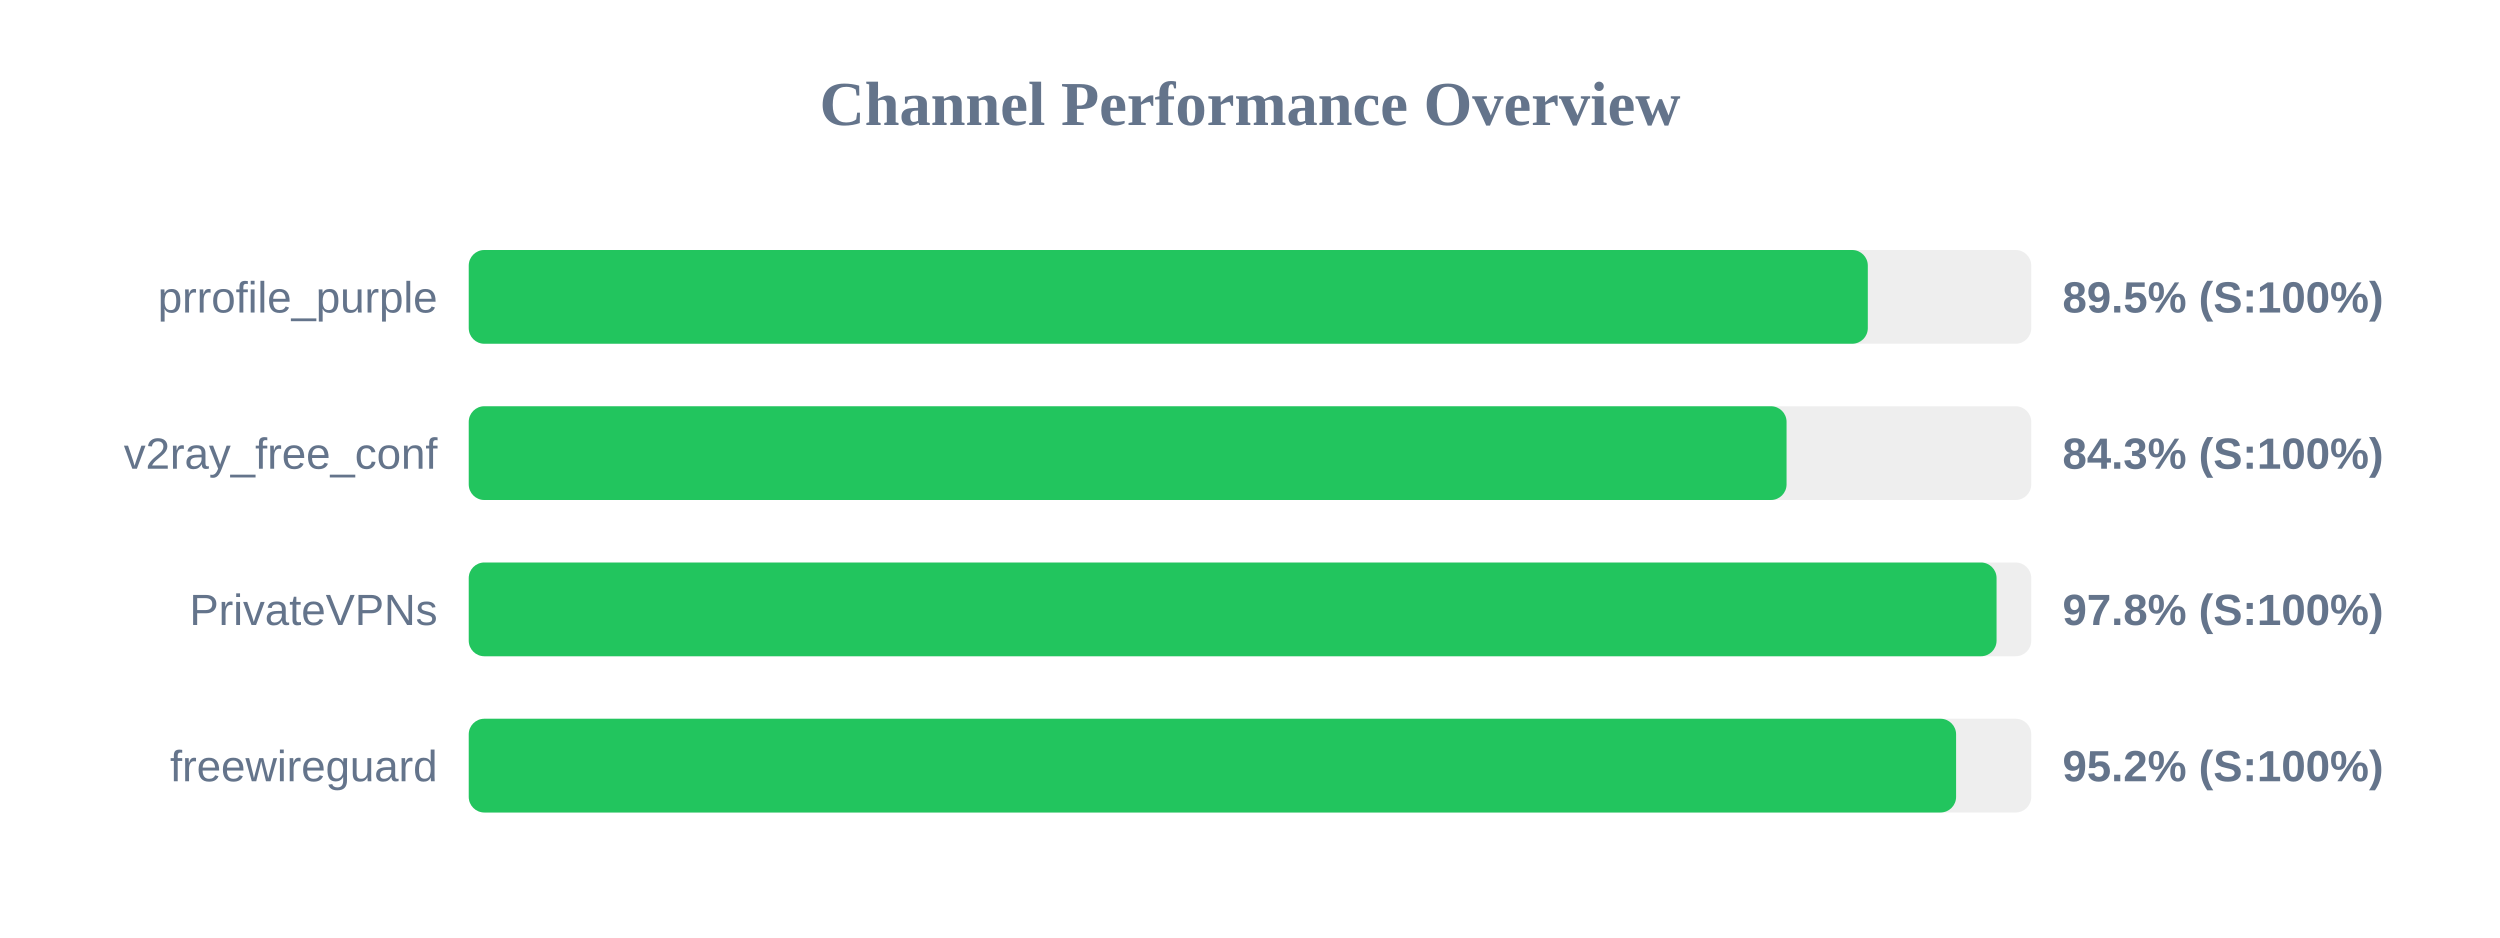
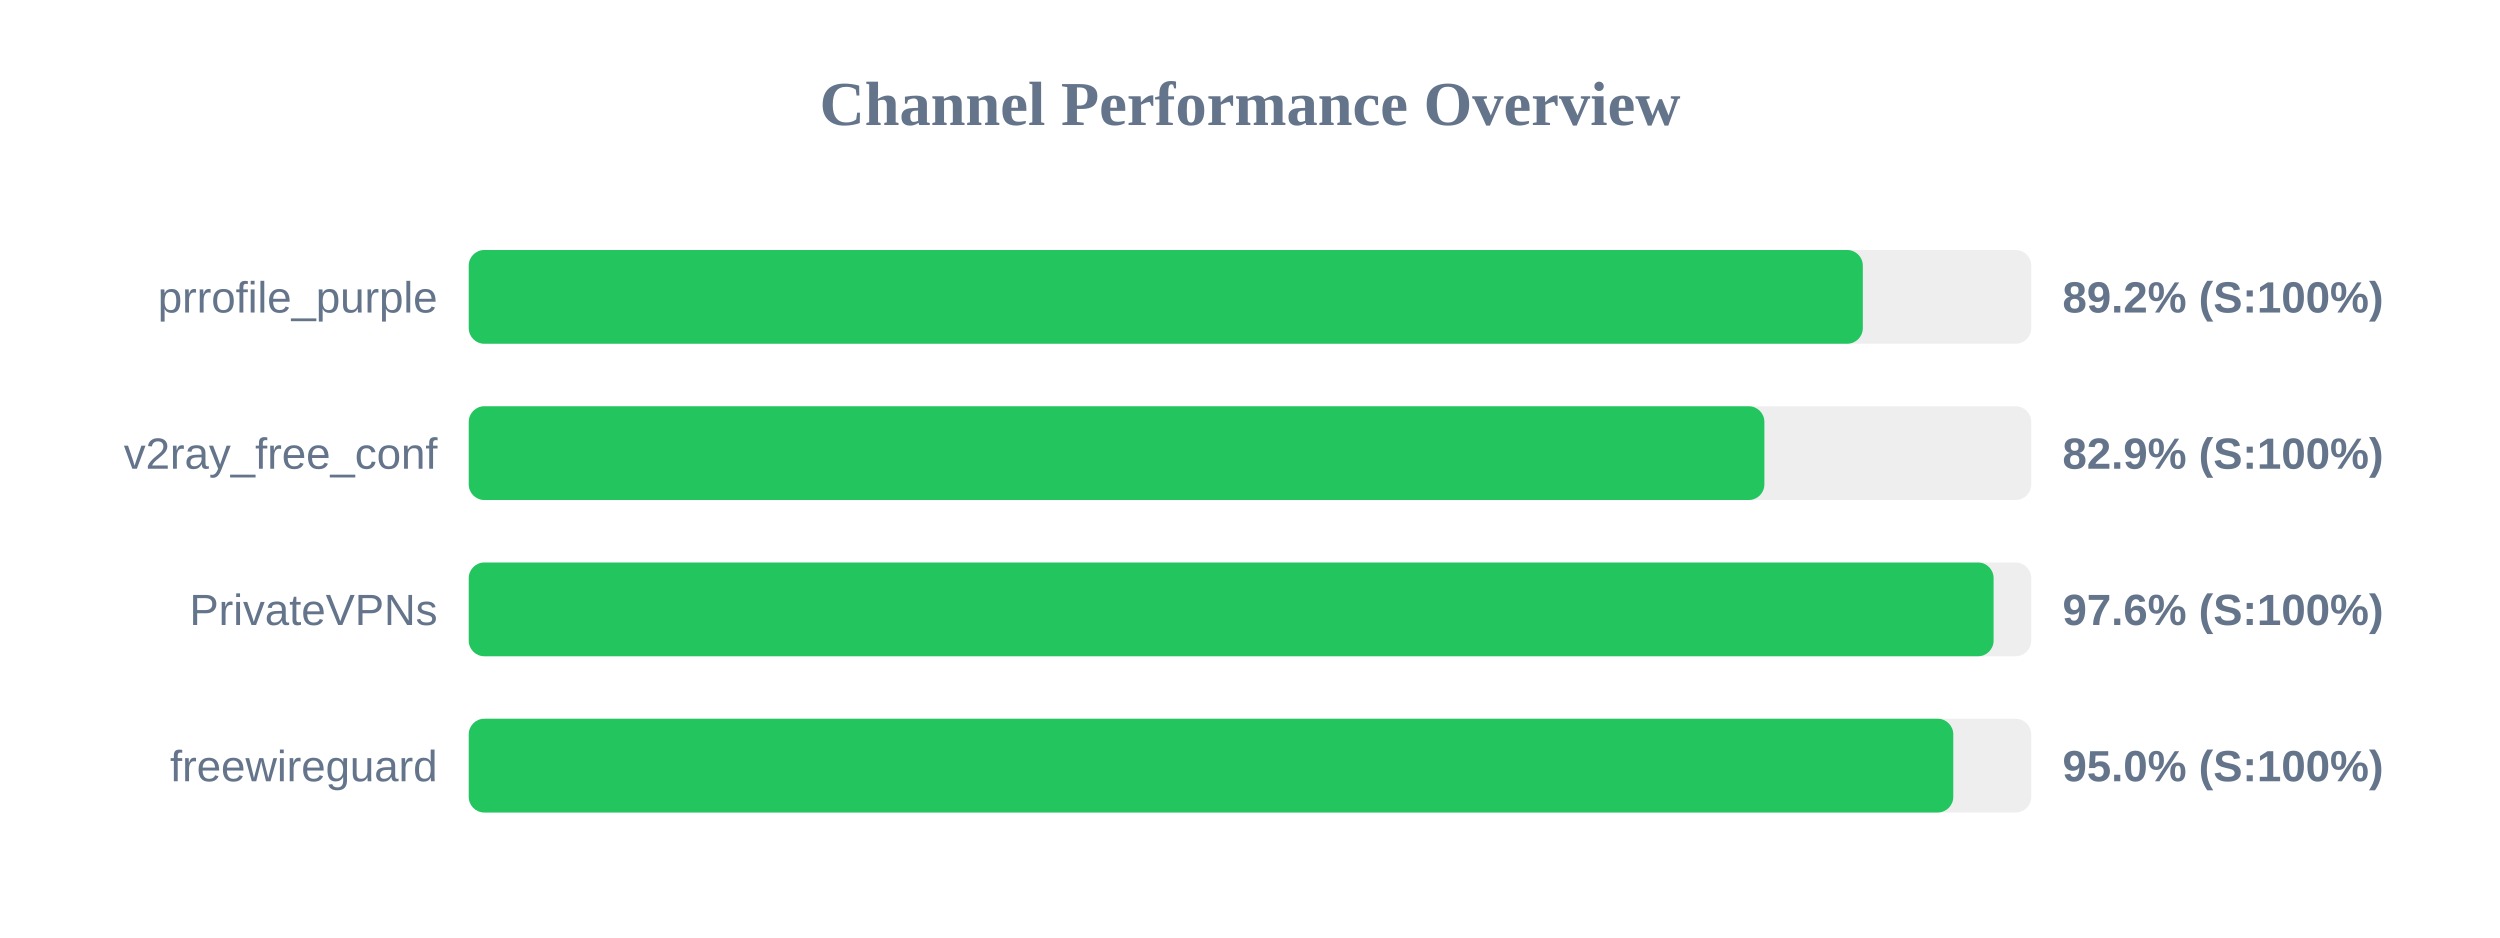
<svg xmlns="http://www.w3.org/2000/svg" width="800" height="300" version="1.1">
  <style>
        .row { font: 14px Arial; fill: #64748b; }
        .score { font: bold 14px Arial; fill: #64748b; }
    </style>
  <text x="400" y="40" text-anchor="middle" font-size="20px" font-weight="bold" fill="#64748b">Channel Performance Overview</text>
  <rect x="150" y="80" width="500" height="30" fill="#eee" rx="5" />
-   <rect x="150" y="80" width="447.7" height="30" fill="#22c55e" rx="5" />
+   <rect x="150" y="80" width="446.1" height="30" fill="#22c55e" rx="5" />
  <text x="140" y="100" text-anchor="end" class="row">prrofile_purple</text>
-   <text x="660" y="100" text-anchor="start" class="score">89.5% (S:100%)</text>
+   <text x="660" y="100" text-anchor="start" class="score">89.2% (S:100%)</text>
  <rect x="150" y="130" width="500" height="30" fill="#eee" rx="5" />
-   <rect x="150" y="130" width="421.7" height="30" fill="#22c55e" rx="5" />
+   <rect x="150" y="130" width="414.6" height="30" fill="#22c55e" rx="5" />
  <text x="140" y="150" text-anchor="end" class="row">v2ray_free_conf</text>
-   <text x="660" y="150" text-anchor="start" class="score">84.3% (S:100%)</text>
+   <text x="660" y="150" text-anchor="start" class="score">82.9% (S:100%)</text>
  <rect x="150" y="180" width="500" height="30" fill="#eee" rx="5" />
-   <rect x="150" y="180" width="488.9" height="30" fill="#22c55e" rx="5" />
+   <rect x="150" y="180" width="487.95" height="30" fill="#22c55e" rx="5" />
  <text x="140" y="200" text-anchor="end" class="row">PrivateVPNs</text>
-   <text x="660" y="200" text-anchor="start" class="score">97.8% (S:100%)</text>
+   <text x="660" y="200" text-anchor="start" class="score">97.6% (S:100%)</text>
  <rect x="150" y="230" width="500" height="30" fill="#eee" rx="5" />
-   <rect x="150" y="230" width="475.95" height="30" fill="#22c55e" rx="5" />
+   <rect x="150" y="230" width="475.05" height="30" fill="#22c55e" rx="5" />
  <text x="140" y="250" text-anchor="end" class="row">freewireguard</text>
-   <text x="660" y="250" text-anchor="start" class="score">95.2% (S:100%)</text>
+   <text x="660" y="250" text-anchor="start" class="score">95.0% (S:100%)</text>
</svg>
